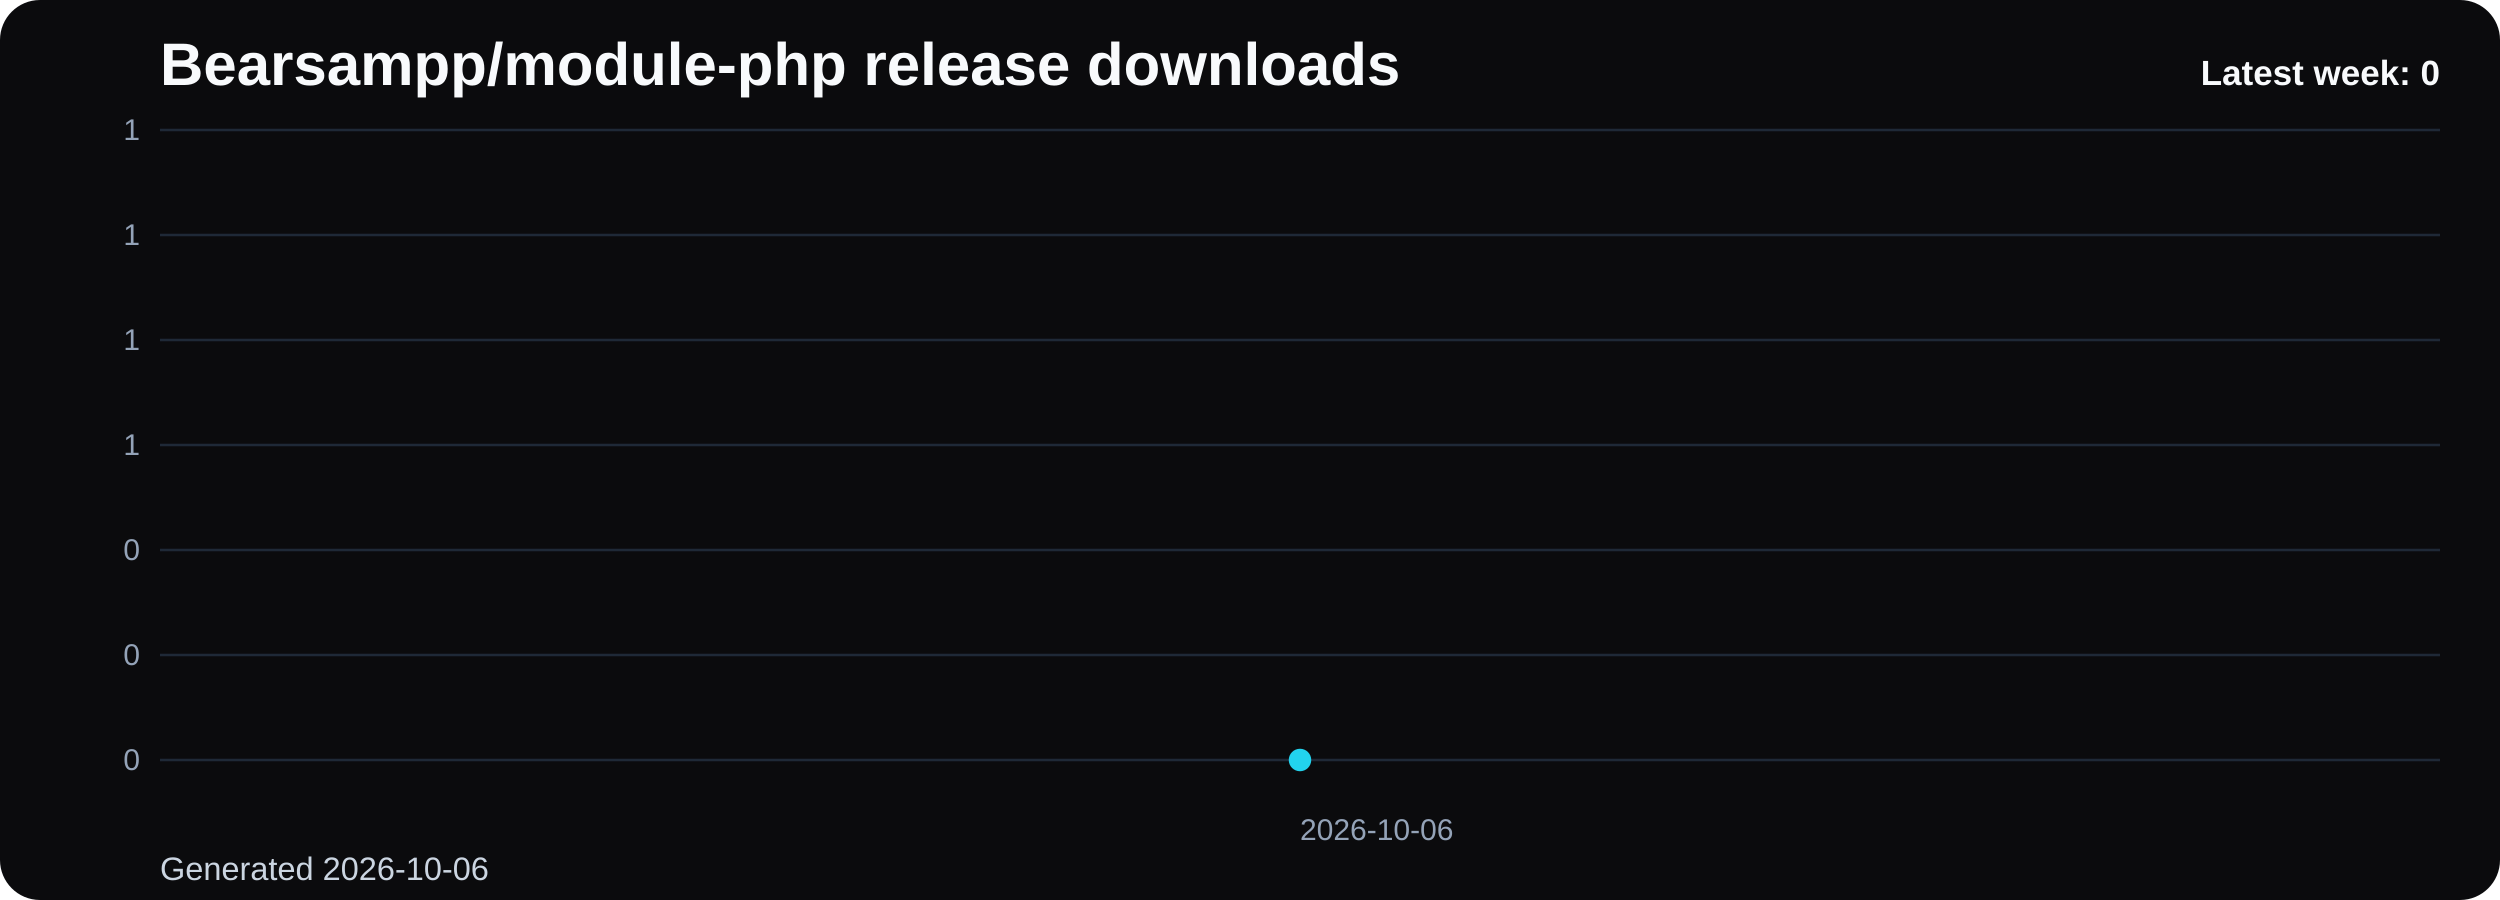
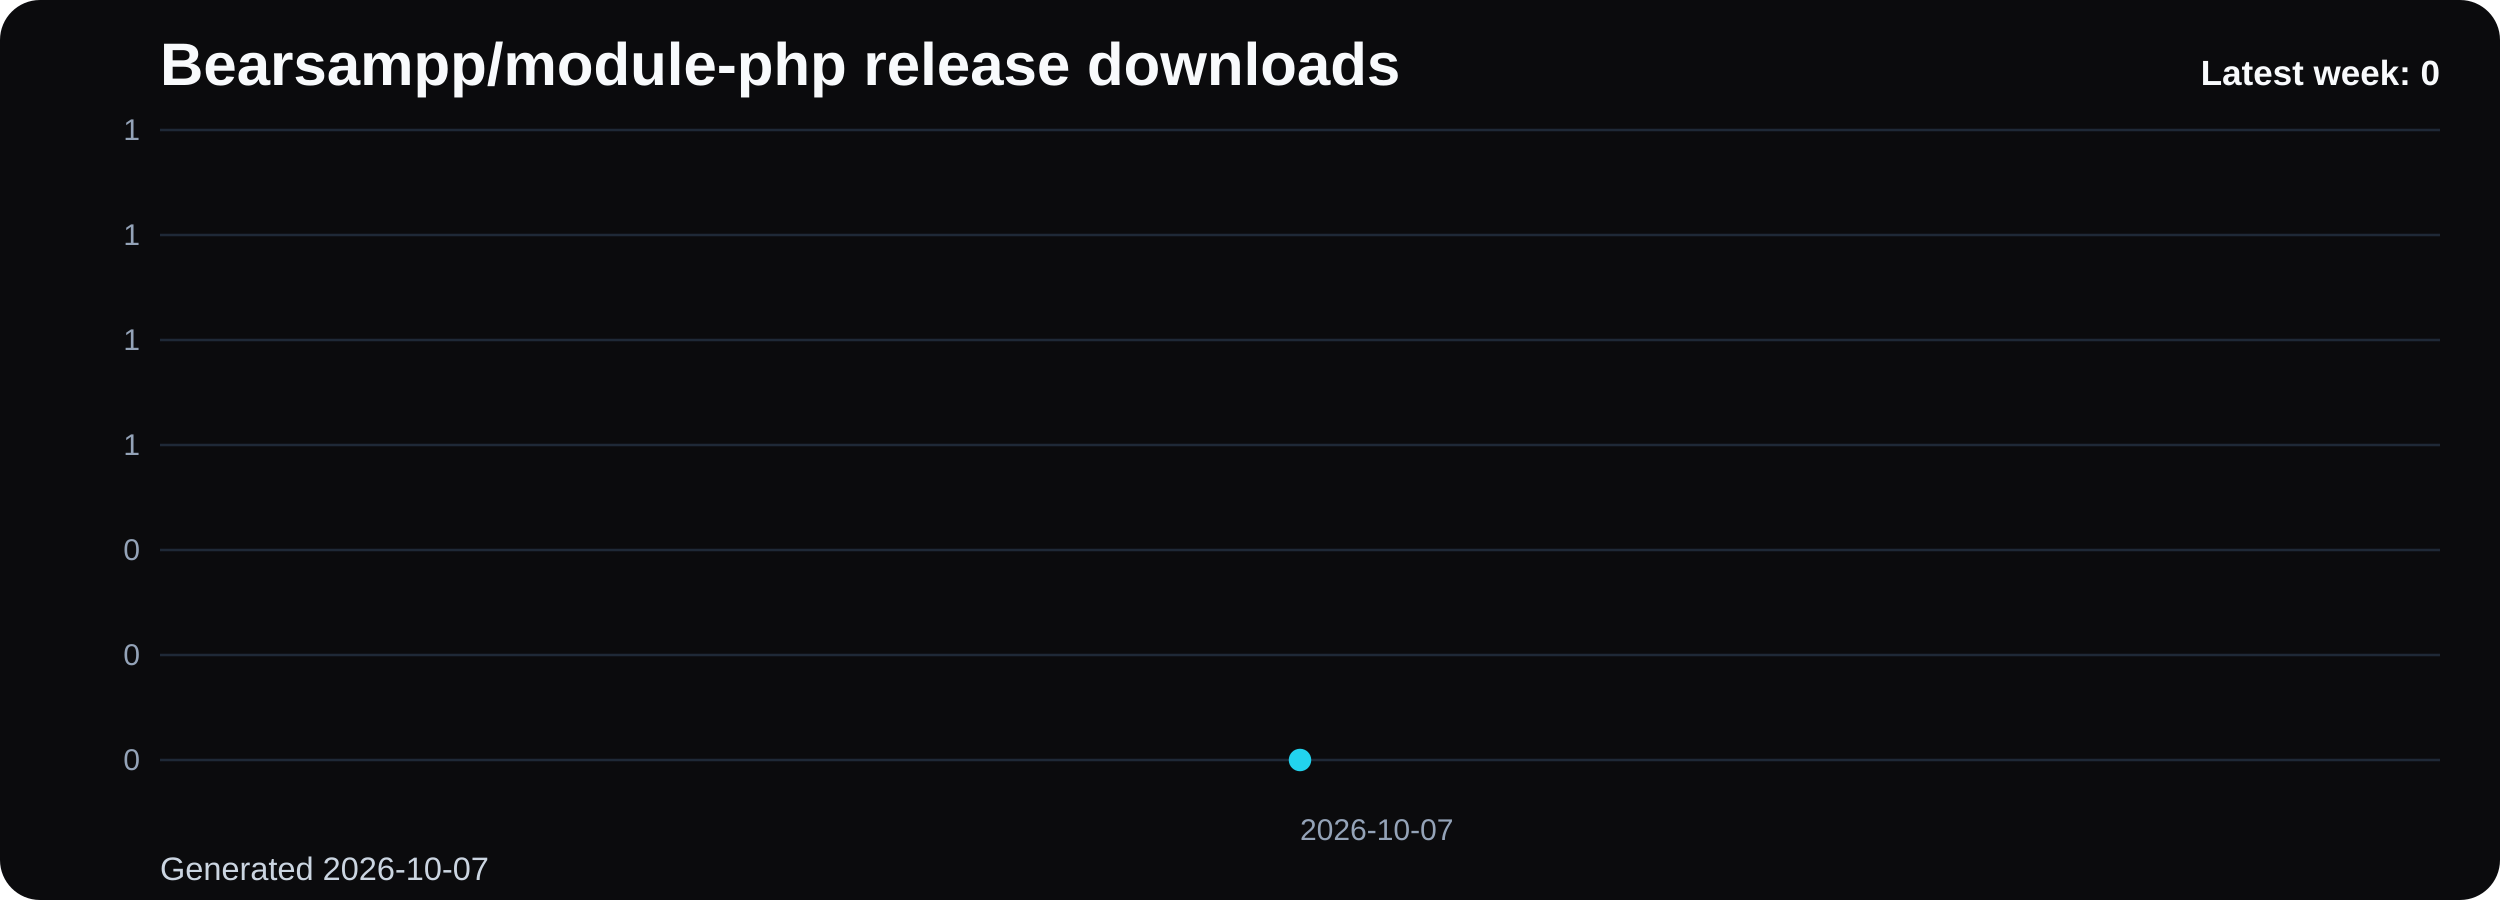
<svg xmlns="http://www.w3.org/2000/svg" viewBox="0 0 1000 360" role="img" aria-label="Bearsampp/module-php release downloads chart">
  <defs>
    <linearGradient id="fill-weekly-black" x1="0" y1="0" x2="0" y2="1">
      <stop offset="0%" stop-color="#22d3ee" stop-opacity="0.32" />
      <stop offset="100%" stop-color="#22d3ee" stop-opacity="0.05" />
    </linearGradient>
    <style>
      .bg { fill: #0b0b0d; }
      .title { font: 700 24px Arial, sans-serif; fill: #f8fafc; }
      .sub { font: 400 13px Arial, sans-serif; fill: #cbd5e1; }
      .grid { stroke: #1f2937; stroke-width: 1; }
      .axis { font: 400 12px Arial, sans-serif; fill: #94a3b8; }
      .line { fill: none; stroke: #22d3ee; stroke-width: 3; stroke-linecap: round; stroke-linejoin: round; }
      .dot { fill: #22d3ee; }
      .value { font: 600 11px Arial, sans-serif; fill: #cbd5e1; }
      .latest { font: 700 14px Arial, sans-serif; fill: #f8fafc; }
    </style>
  </defs>
  <rect class="bg" x="0" y="0" width="1000" height="360" rx="16" />
  <text class="title" x="64" y="34">Bearsampp/module-php release downloads</text>
-   <text class="sub" x="64" y="352">Generated 2026-10-06</text>
+   <text class="sub" x="64" y="352">Generated 2026-10-07</text>
  <line x1="64" y1="52.00" x2="976" y2="52.00" class="grid" />
  <text x="56" y="56.00" text-anchor="end" class="axis">1</text>
  <line x1="64" y1="94.00" x2="976" y2="94.00" class="grid" />
  <text x="56" y="98.00" text-anchor="end" class="axis">1</text>
  <line x1="64" y1="136.00" x2="976" y2="136.00" class="grid" />
  <text x="56" y="140.00" text-anchor="end" class="axis">1</text>
  <line x1="64" y1="178.00" x2="976" y2="178.00" class="grid" />
  <text x="56" y="182.00" text-anchor="end" class="axis">1</text>
  <line x1="64" y1="220.00" x2="976" y2="220.00" class="grid" />
  <text x="56" y="224.00" text-anchor="end" class="axis">0</text>
  <line x1="64" y1="262.00" x2="976" y2="262.00" class="grid" />
  <text x="56" y="266.00" text-anchor="end" class="axis">0</text>
  <line x1="64" y1="304.00" x2="976" y2="304.00" class="grid" />
  <text x="56" y="308.00" text-anchor="end" class="axis">0</text>
  <path d="M 520.00 304 L 520.00 304.00 L 520.00 304 Z" fill="url(#fill-weekly-black)" />
  <polyline class="line" points="520.00,304.00" />
  <circle class="dot" cx="520.00" cy="304.00" r="4.5" />
-   <text class="axis" x="520.00" y="336" text-anchor="start">2026-10-06</text>
+   <text class="axis" x="520.00" y="336" text-anchor="start">2026-10-07</text>
  <text class="latest" x="976" y="34" text-anchor="end">Latest week: 0</text>
</svg>
